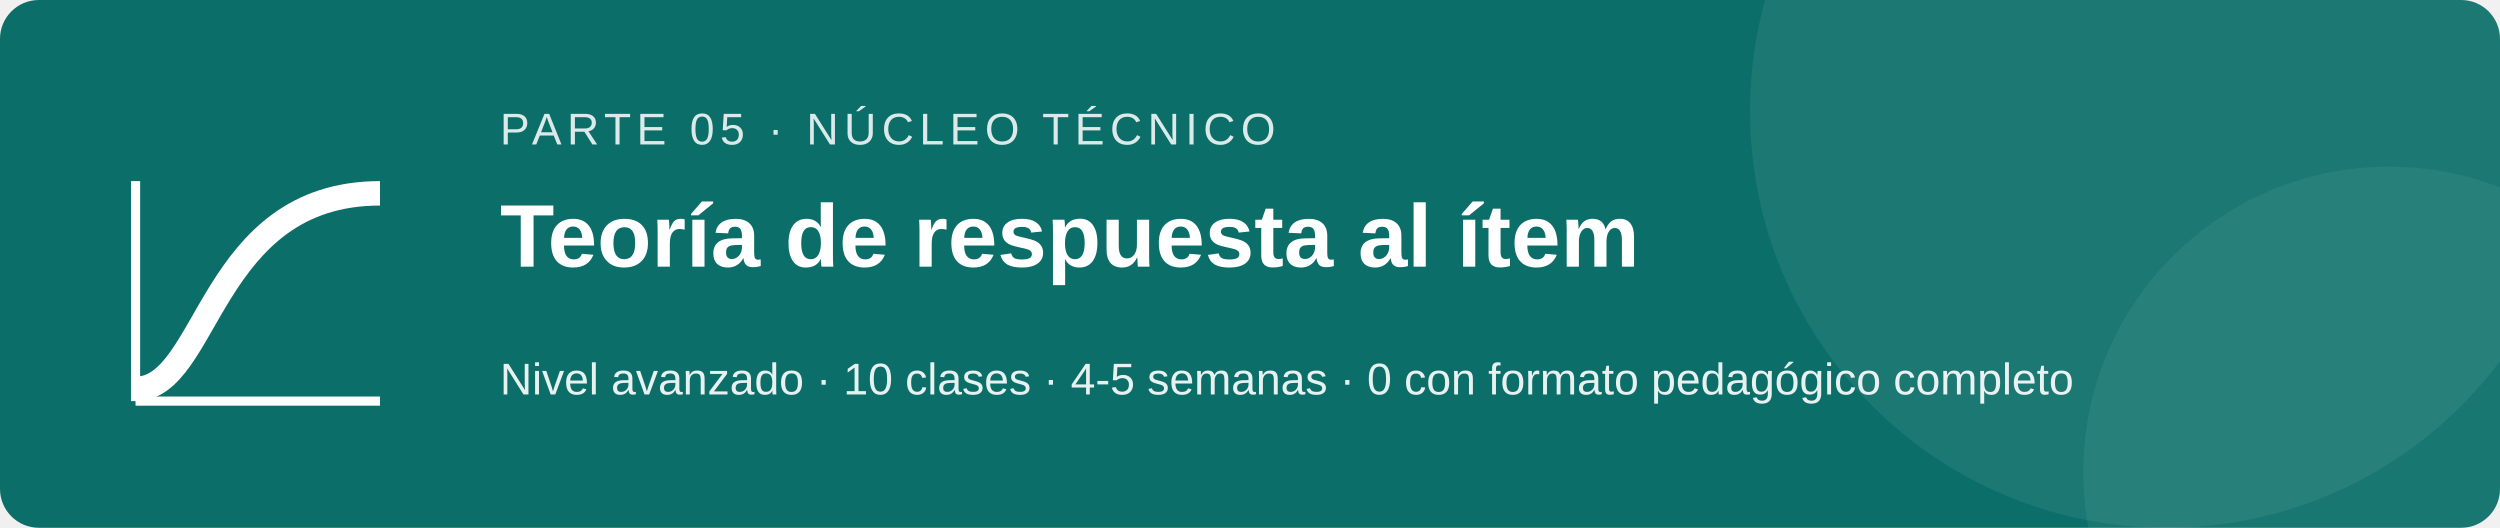
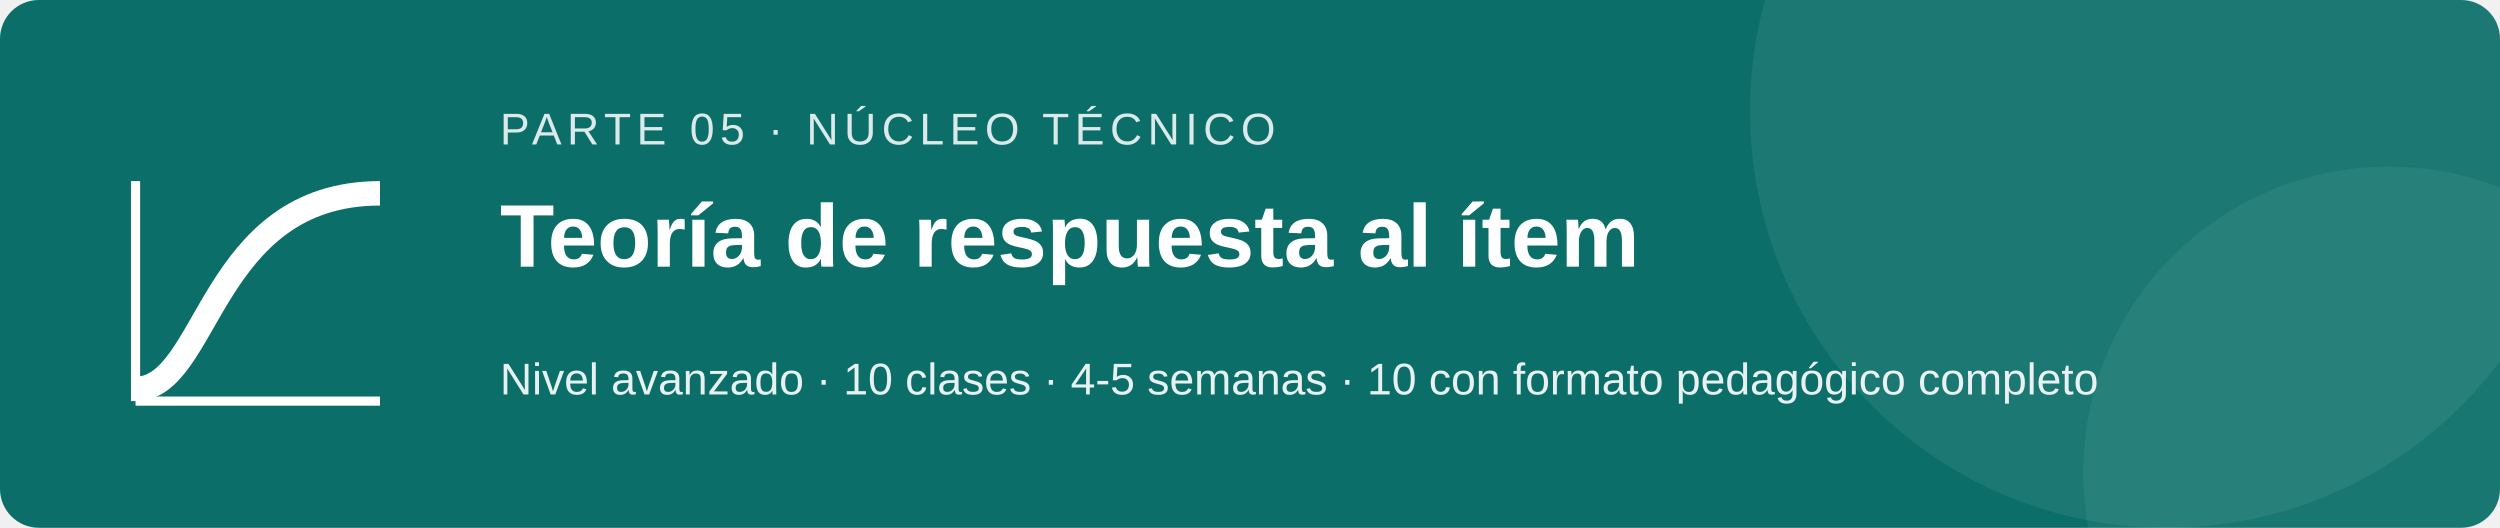
<svg xmlns="http://www.w3.org/2000/svg" viewBox="0 0 900 190" width="900" height="190" role="img" aria-labelledby="t d" font-family="Segoe UI, Arial, sans-serif">
  <rect width="900" height="190" rx="14" fill="#0b6e69" />
  <circle cx="780" cy="40" r="150" fill="#ffffff" fill-opacity=".07" />
  <circle cx="860" cy="170" r="110" fill="#ffffff" fill-opacity=".06" />
  <g transform="translate(40 52) scale(2.2)">
    <path d="M4 40C16 40 16 8 44 8" fill="none" stroke="#fff" stroke-width="4" />
    <path d="M4 42h40M4 42V6" fill="none" stroke="#fff" stroke-width="1.5" />
  </g>
  <text x="180" y="52" font-size="16" fill="#ffffff" fill-opacity=".85" letter-spacing="2">PARTE 05 · NÚCLEO TÉCNICO</text>
  <text x="180" y="96" font-size="32" font-weight="bold" fill="#ffffff">Teoría de respuesta al ítem</text>
-   <text x="180" y="142" font-size="16" fill="#ffffff" fill-opacity=".9">Nivel avanzado · 10 clases · 4-5 semanas · 0 con formato pedagógico completo</text>
+   <text x="180" y="142" font-size="16" fill="#ffffff" fill-opacity=".9">Nivel avanzado · 10 clases · 4-5 semanas · 10 con formato pedagógico completo</text>
</svg>
